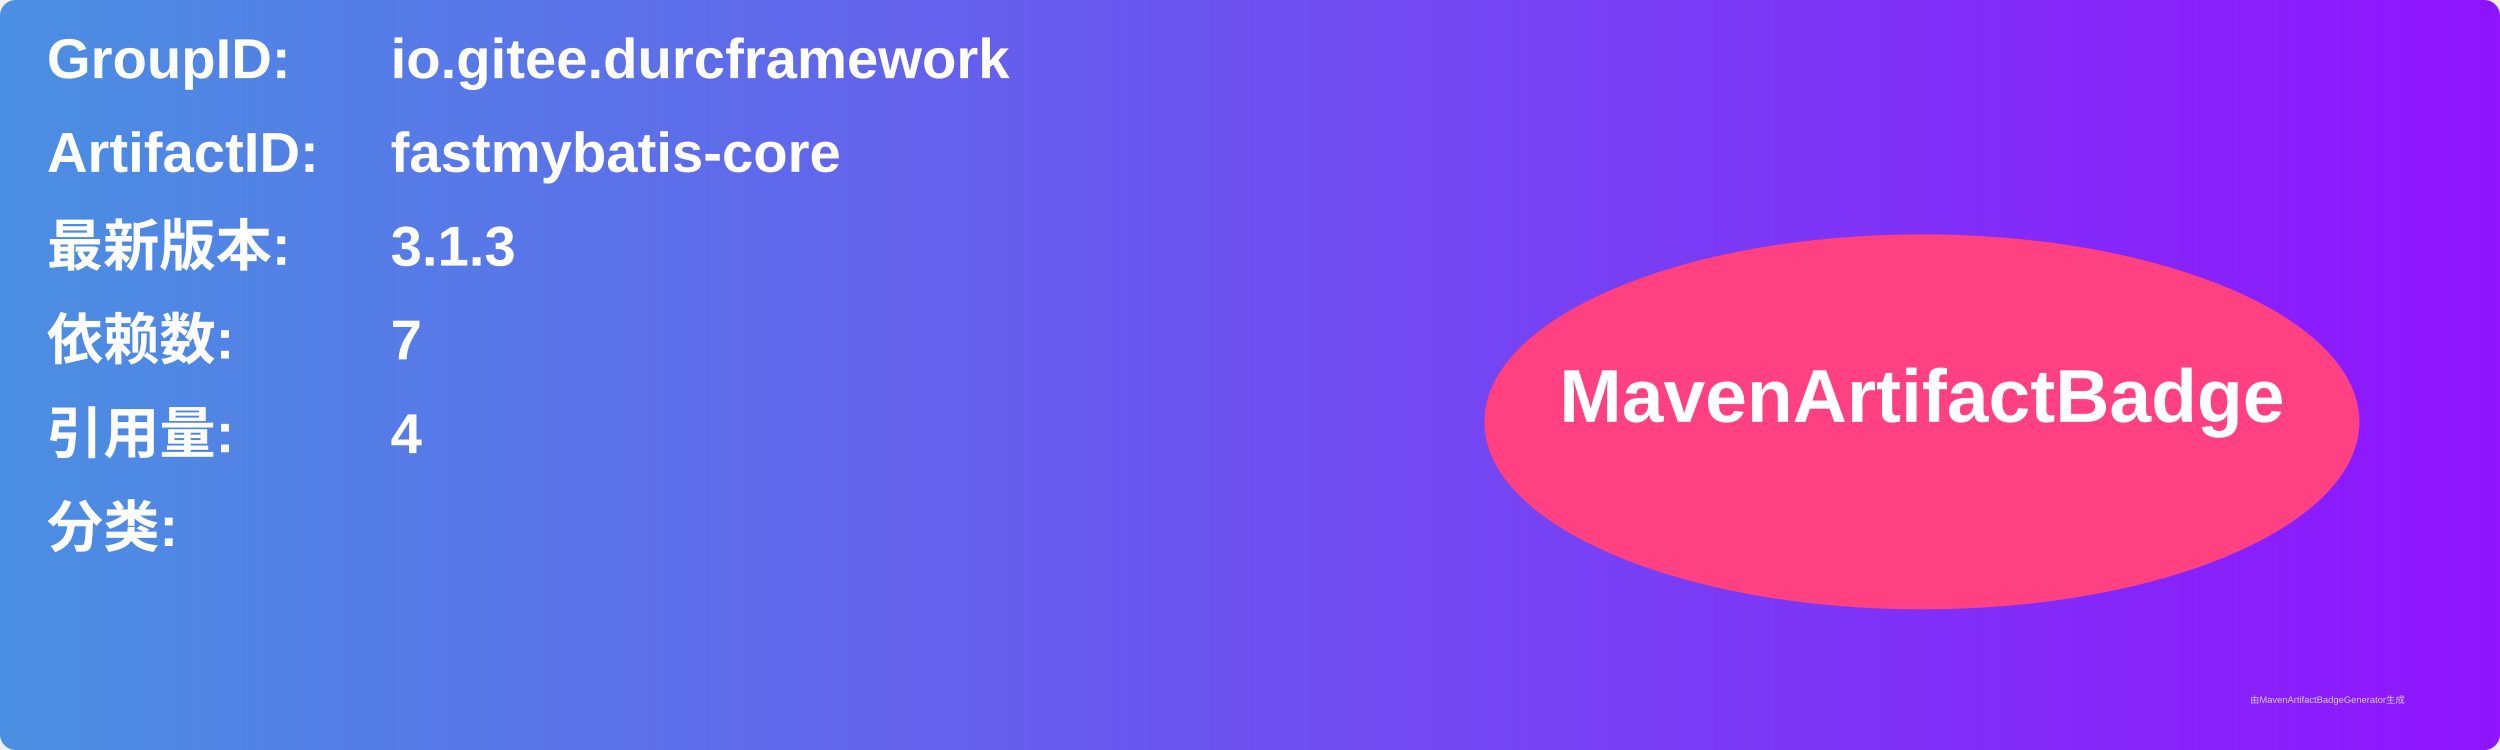
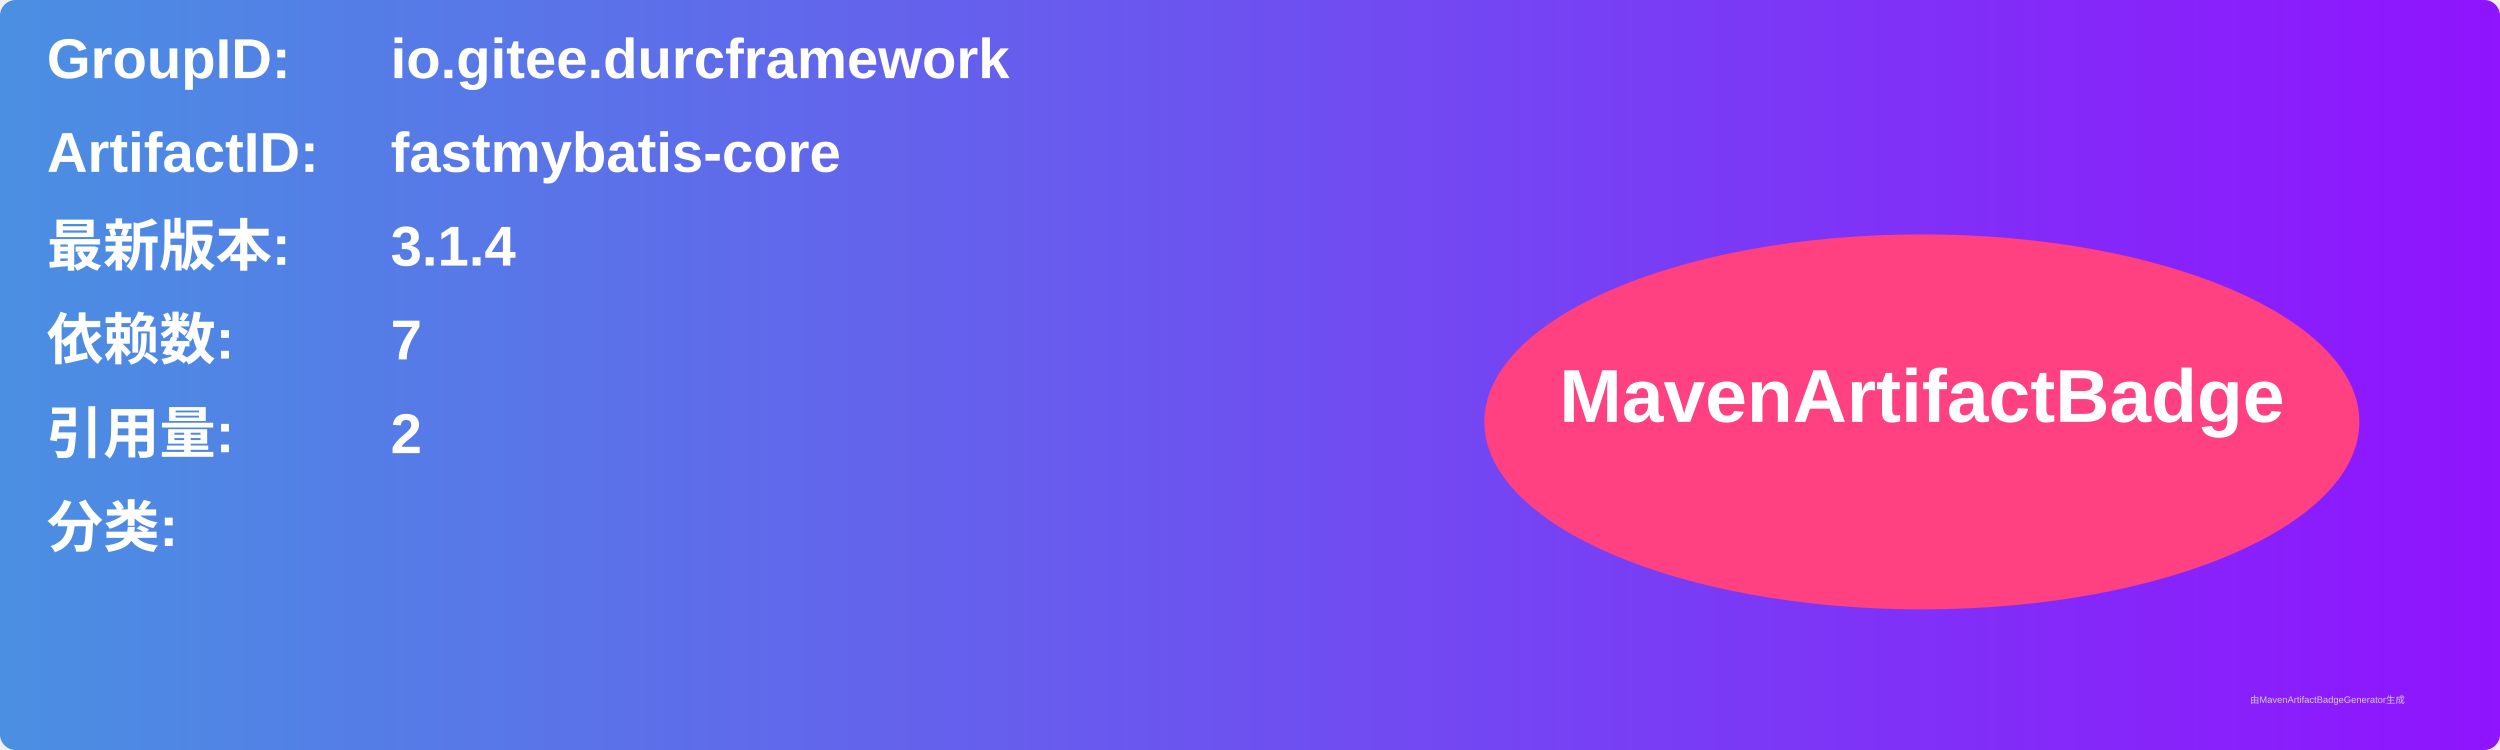
<svg xmlns="http://www.w3.org/2000/svg" width="800" height="240" viewBox="0 0 800 240">
  <linearGradient id="grad" x1="0%" y1="0%" x2="100%" y2="0%">
    <stop offset="0%" stop-color="#4a90e2" />
    <stop offset="100%" stop-color="#9013fe" />
  </linearGradient>
  <rect width="100%" height="100%" rx="5" ry="5" fill="url(#grad)" />
  <g transform="translate(15, 15)">
    <text x="0" y="10" font-family="Arial" font-size="18" fill="white" font-weight="bold" width="260">GroupID:</text>
    <text x="110" y="10" font-family="Arial" font-size="18" fill="white" font-weight="bold" width="460">io.gitee.durcframework</text>
    <text x="0" y="40" font-family="Arial" font-size="18" fill="white" font-weight="bold" width="260">ArtifactID:</text>
    <text x="110" y="40" font-family="Arial" font-size="18" fill="white" font-weight="bold" width="460">fastmybatis-core</text>
    <text x="0" y="70" font-family="Arial" font-size="18" fill="white" font-weight="bold">最新版本:</text>
    <text x="110" y="70" font-family="Arial" font-size="18" fill="white" font-weight="bold">
-       <tspan font-weight="bold">3.1.3</tspan>
+       <tspan font-weight="bold">3.1.4</tspan>
    </text>
    <text x="0" y="100" font-family="Arial" font-size="18" fill="white" font-weight="bold">依赖数: </text>
    <text x="110" y="100" font-family="Arial" font-size="18" fill="white">
      <tspan font-weight="bold">7</tspan>
    </text>
    <text x="0" y="130" font-family="Arial" font-size="18" fill="white" font-weight="bold">引用量: </text>
    <text x="110" y="130" font-family="Arial" font-size="18" fill="white">
-       <tspan font-weight="bold">4</tspan>
+       <tspan font-weight="bold">2</tspan>
    </text>
    <text x="0" y="160" font-family="Arial" font-size="18" fill="white" font-weight="bold">分类:</text>
    <text x="10" y="190" font-family="Arial" font-size="10" fill="white">
      <tspan font-weight="bold" />
    </text>
    <ellipse cx="600" cy="120" rx="140" ry="60" fill="#ff4081" />
    <text x="600" y="120" text-anchor="middle" font-family="Arial" font-size="24" fill="white" font-weight="bold">MavenArtifactBadge</text>
  </g>
  <text x="720" y="225" font-family="Arial" font-size="3" fill="#d0d0d0">由MavenArtifactBadgeGenerator生成</text>
</svg>
